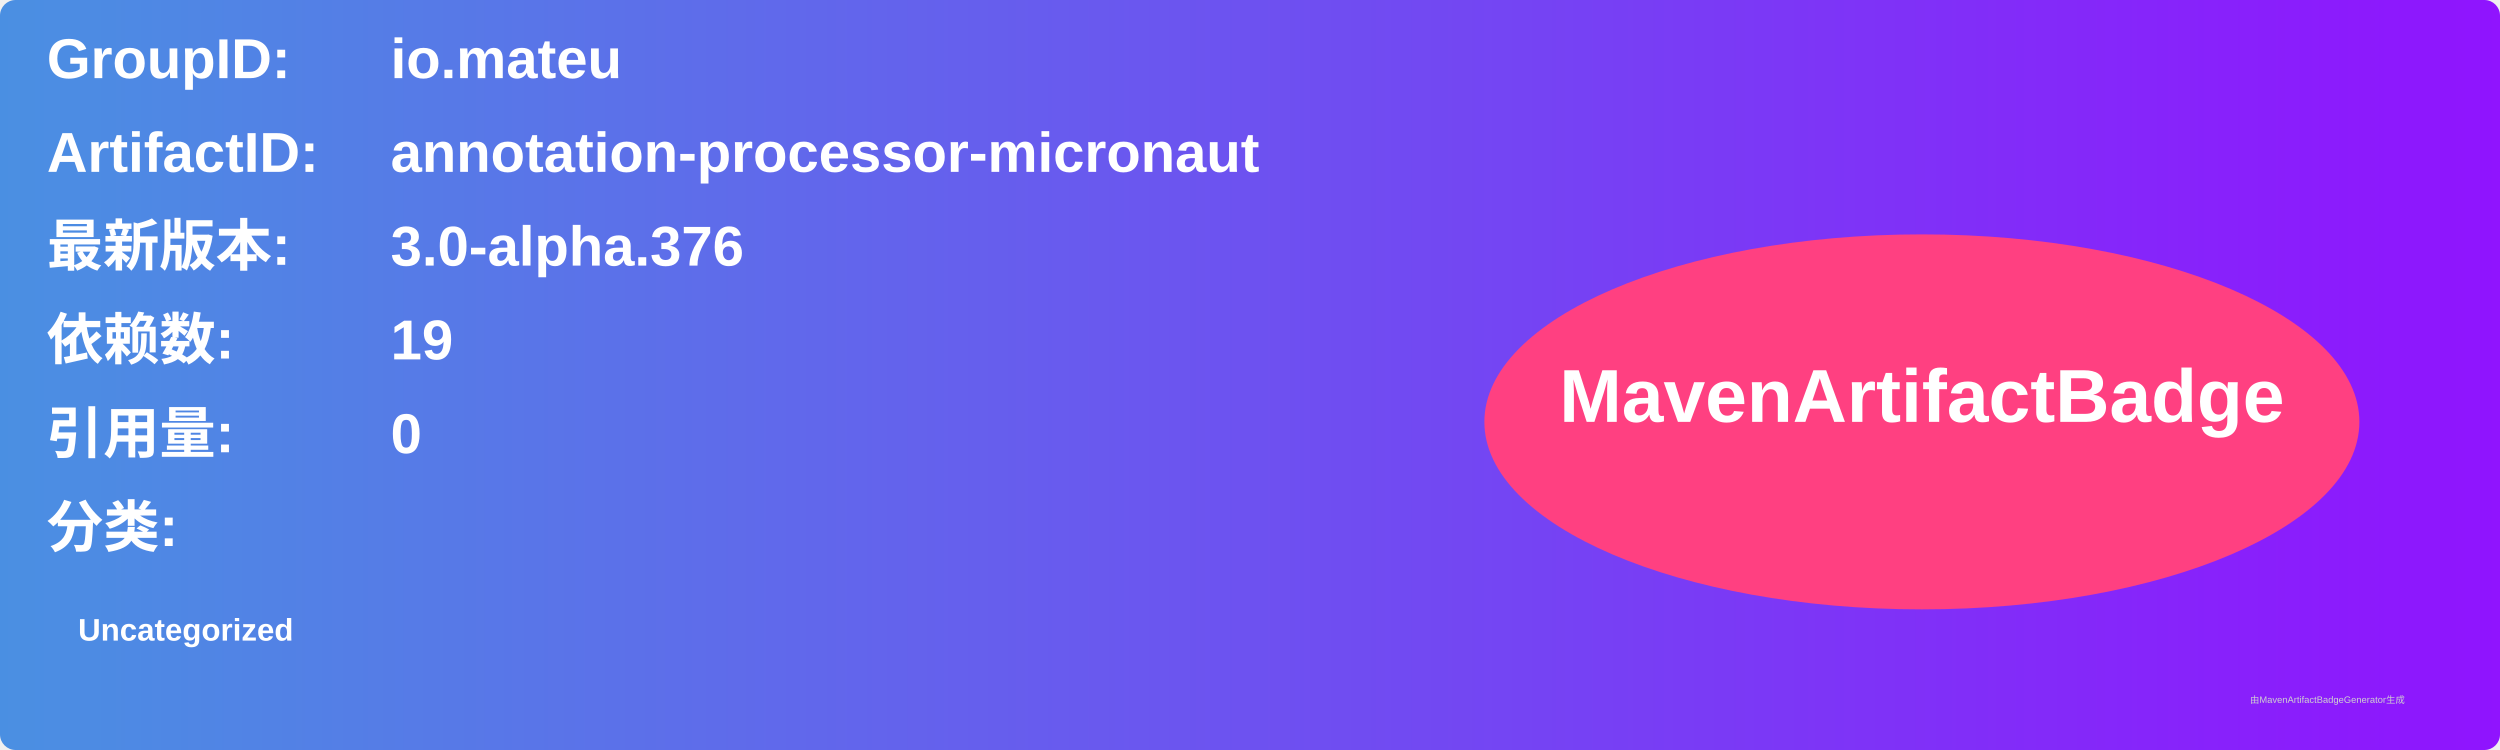
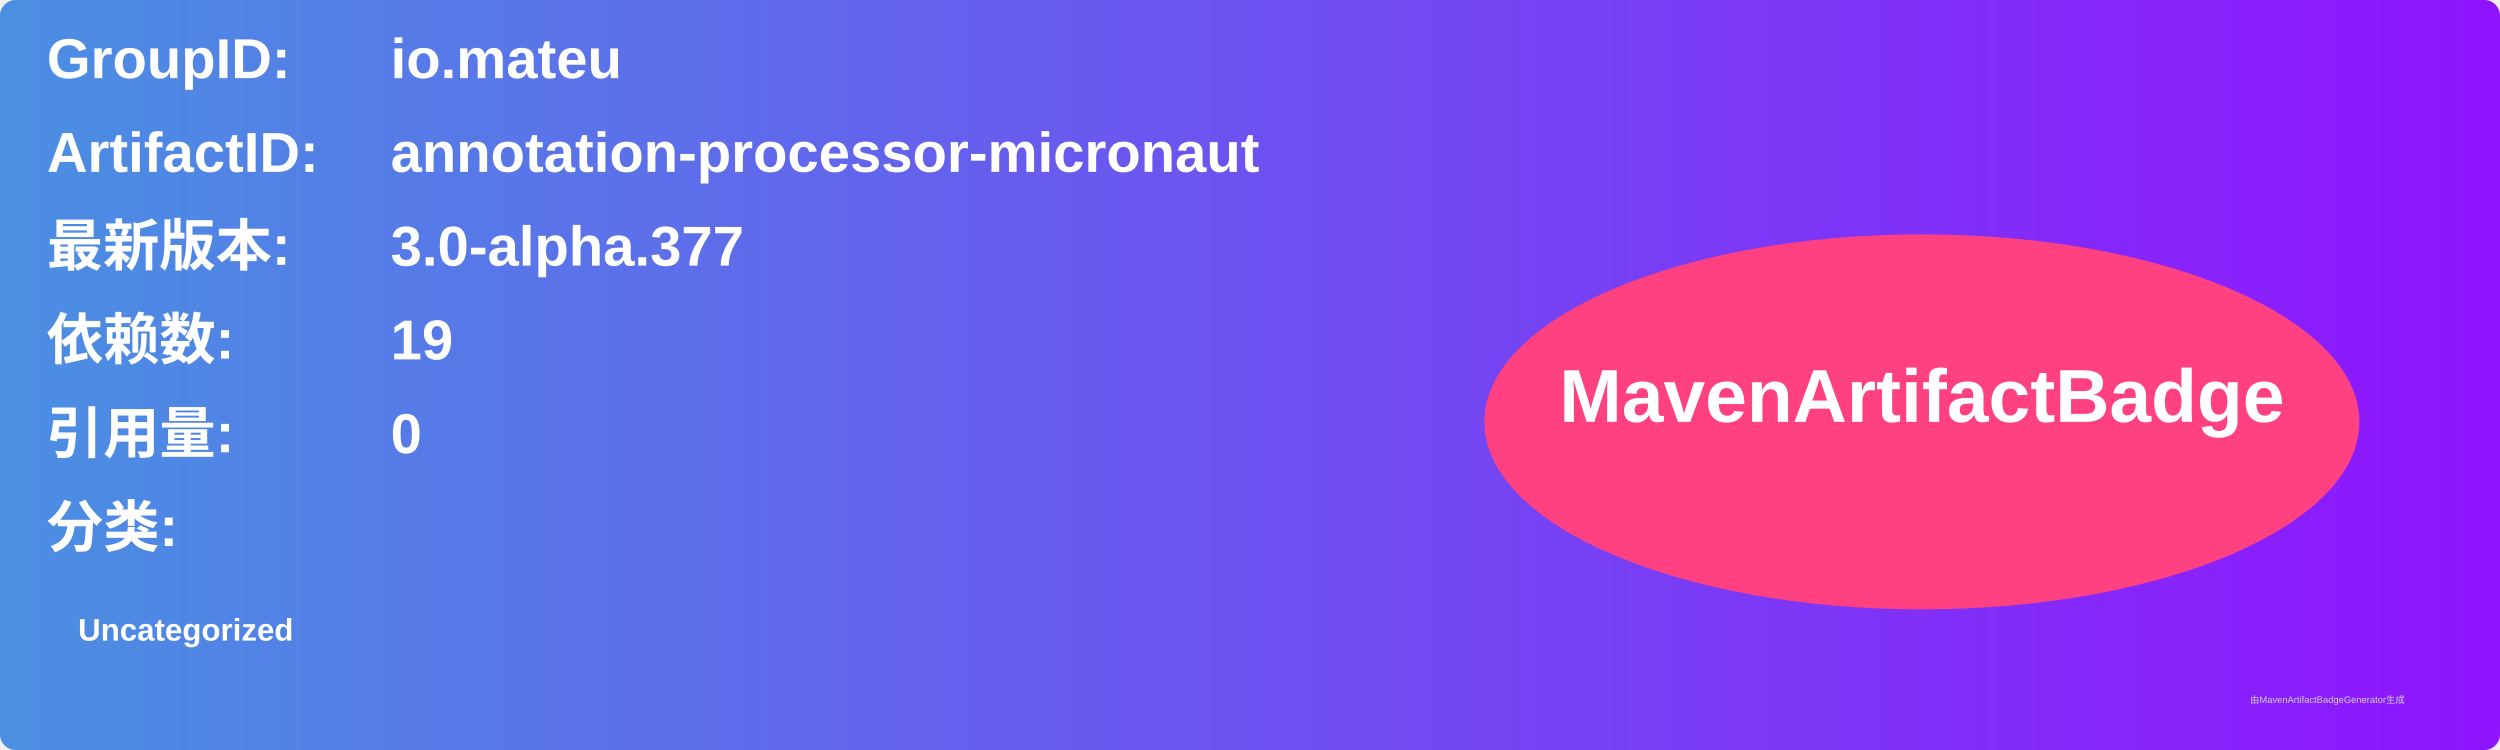
<svg xmlns="http://www.w3.org/2000/svg" width="800" height="240" viewBox="0 0 800 240">
  <linearGradient id="grad" x1="0%" y1="0%" x2="100%" y2="0%">
    <stop offset="0%" stop-color="#4a90e2" />
    <stop offset="100%" stop-color="#9013fe" />
  </linearGradient>
  <rect width="100%" height="100%" rx="5" ry="5" fill="url(#grad)" />
  <g transform="translate(15, 15)">
    <text x="0" y="10" font-family="Arial" font-size="18" fill="white" font-weight="bold" width="260">GroupID:</text>
    <text x="110" y="10" font-family="Arial" font-size="18" fill="white" font-weight="bold" width="460">io.mateu</text>
    <text x="0" y="40" font-family="Arial" font-size="18" fill="white" font-weight="bold" width="260">ArtifactID:</text>
    <text x="110" y="40" font-family="Arial" font-size="18" fill="white" font-weight="bold" width="460">annotation-processor-micronaut</text>
    <text x="0" y="70" font-family="Arial" font-size="18" fill="white" font-weight="bold">最新版本:</text>
    <text x="110" y="70" font-family="Arial" font-size="18" fill="white" font-weight="bold">
-       <tspan font-weight="bold">3.0-alpha.376</tspan>
+       <tspan font-weight="bold">3.0-alpha.377</tspan>
    </text>
    <text x="0" y="100" font-family="Arial" font-size="18" fill="white" font-weight="bold">依赖数: </text>
    <text x="110" y="100" font-family="Arial" font-size="18" fill="white">
      <tspan font-weight="bold">19</tspan>
    </text>
    <text x="0" y="130" font-family="Arial" font-size="18" fill="white" font-weight="bold">引用量: </text>
    <text x="110" y="130" font-family="Arial" font-size="18" fill="white">
      <tspan font-weight="bold">0</tspan>
    </text>
    <text x="0" y="160" font-family="Arial" font-size="18" fill="white" font-weight="bold">分类:</text>
    <text x="10" y="190" font-family="Arial" font-size="10" fill="white">
      <tspan font-weight="bold">Uncategorized</tspan>
    </text>
    <ellipse cx="600" cy="120" rx="140" ry="60" fill="#ff4081" />
    <text x="600" y="120" text-anchor="middle" font-family="Arial" font-size="24" fill="white" font-weight="bold">MavenArtifactBadge</text>
  </g>
  <text x="720" y="225" font-family="Arial" font-size="3" fill="#d0d0d0">由MavenArtifactBadgeGenerator生成</text>
</svg>
